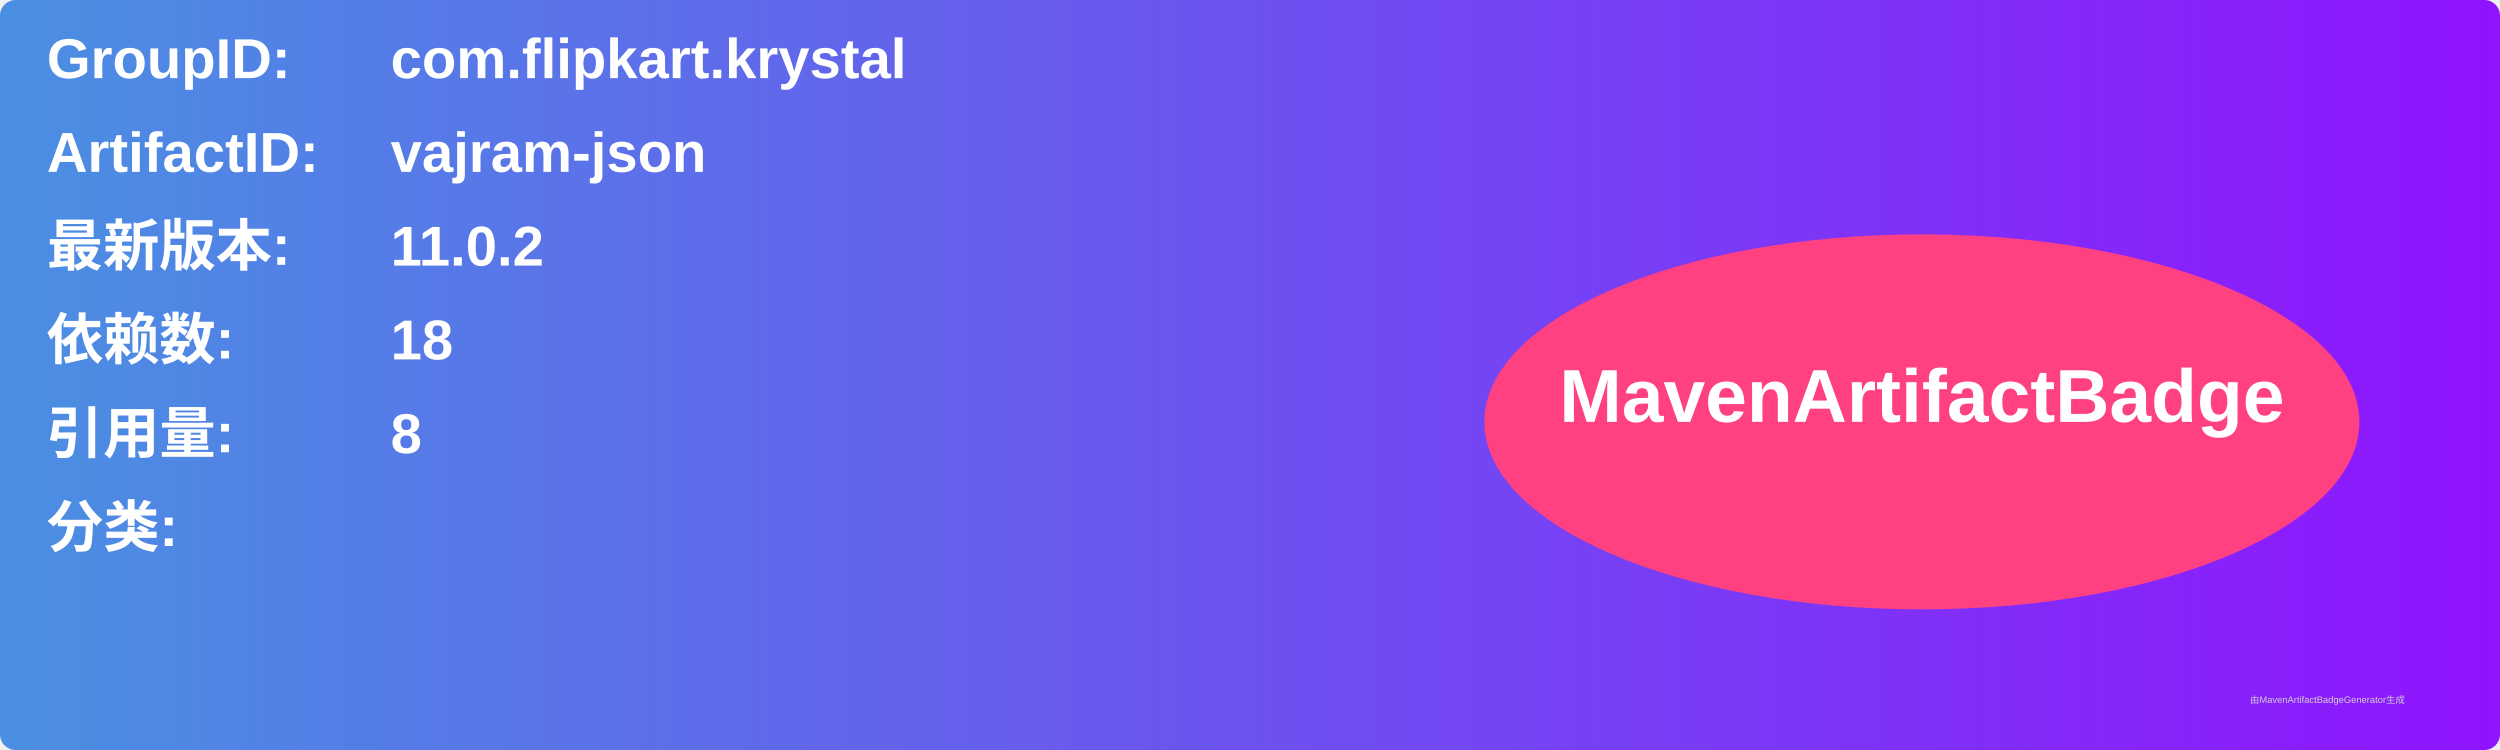
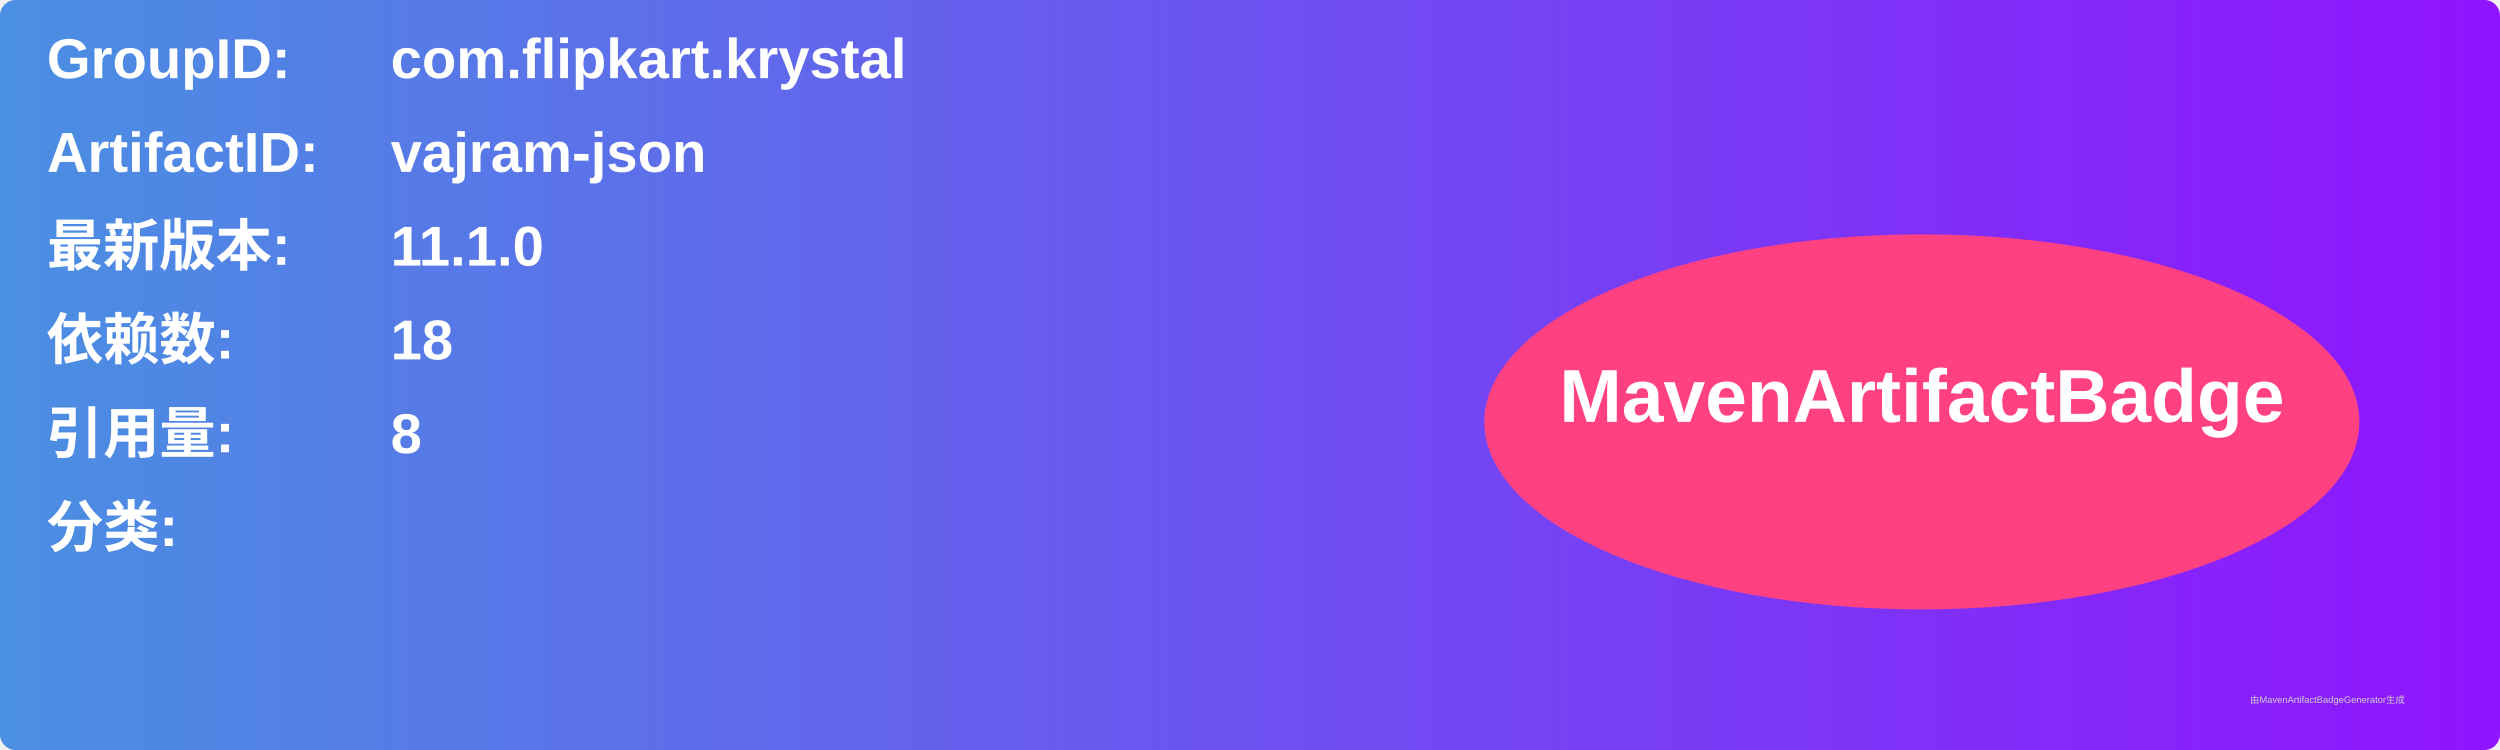
<svg xmlns="http://www.w3.org/2000/svg" width="800" height="240" viewBox="0 0 800 240">
  <linearGradient id="grad" x1="0%" y1="0%" x2="100%" y2="0%">
    <stop offset="0%" stop-color="#4a90e2" />
    <stop offset="100%" stop-color="#9013fe" />
  </linearGradient>
  <rect width="100%" height="100%" rx="5" ry="5" fill="url(#grad)" />
  <g transform="translate(15, 15)">
    <text x="0" y="10" font-family="Arial" font-size="18" fill="white" font-weight="bold" width="260">GroupID:</text>
    <text x="110" y="10" font-family="Arial" font-size="18" fill="white" font-weight="bold" width="460">com.flipkart.krystal</text>
    <text x="0" y="40" font-family="Arial" font-size="18" fill="white" font-weight="bold" width="260">ArtifactID:</text>
    <text x="110" y="40" font-family="Arial" font-size="18" fill="white" font-weight="bold" width="460">vajram-json</text>
    <text x="0" y="70" font-family="Arial" font-size="18" fill="white" font-weight="bold">最新版本:</text>
    <text x="110" y="70" font-family="Arial" font-size="18" fill="white" font-weight="bold">
-       <tspan font-weight="bold">11.0.2</tspan>
+       <tspan font-weight="bold">11.1.0</tspan>
    </text>
    <text x="0" y="100" font-family="Arial" font-size="18" fill="white" font-weight="bold">依赖数: </text>
    <text x="110" y="100" font-family="Arial" font-size="18" fill="white">
      <tspan font-weight="bold">18</tspan>
    </text>
    <text x="0" y="130" font-family="Arial" font-size="18" fill="white" font-weight="bold">引用量: </text>
    <text x="110" y="130" font-family="Arial" font-size="18" fill="white">
      <tspan font-weight="bold">8</tspan>
    </text>
    <text x="0" y="160" font-family="Arial" font-size="18" fill="white" font-weight="bold">分类:</text>
    <text x="10" y="190" font-family="Arial" font-size="10" fill="white">
      <tspan font-weight="bold" />
    </text>
    <ellipse cx="600" cy="120" rx="140" ry="60" fill="#ff4081" />
    <text x="600" y="120" text-anchor="middle" font-family="Arial" font-size="24" fill="white" font-weight="bold">MavenArtifactBadge</text>
  </g>
  <text x="720" y="225" font-family="Arial" font-size="3" fill="#d0d0d0">由MavenArtifactBadgeGenerator生成</text>
</svg>
